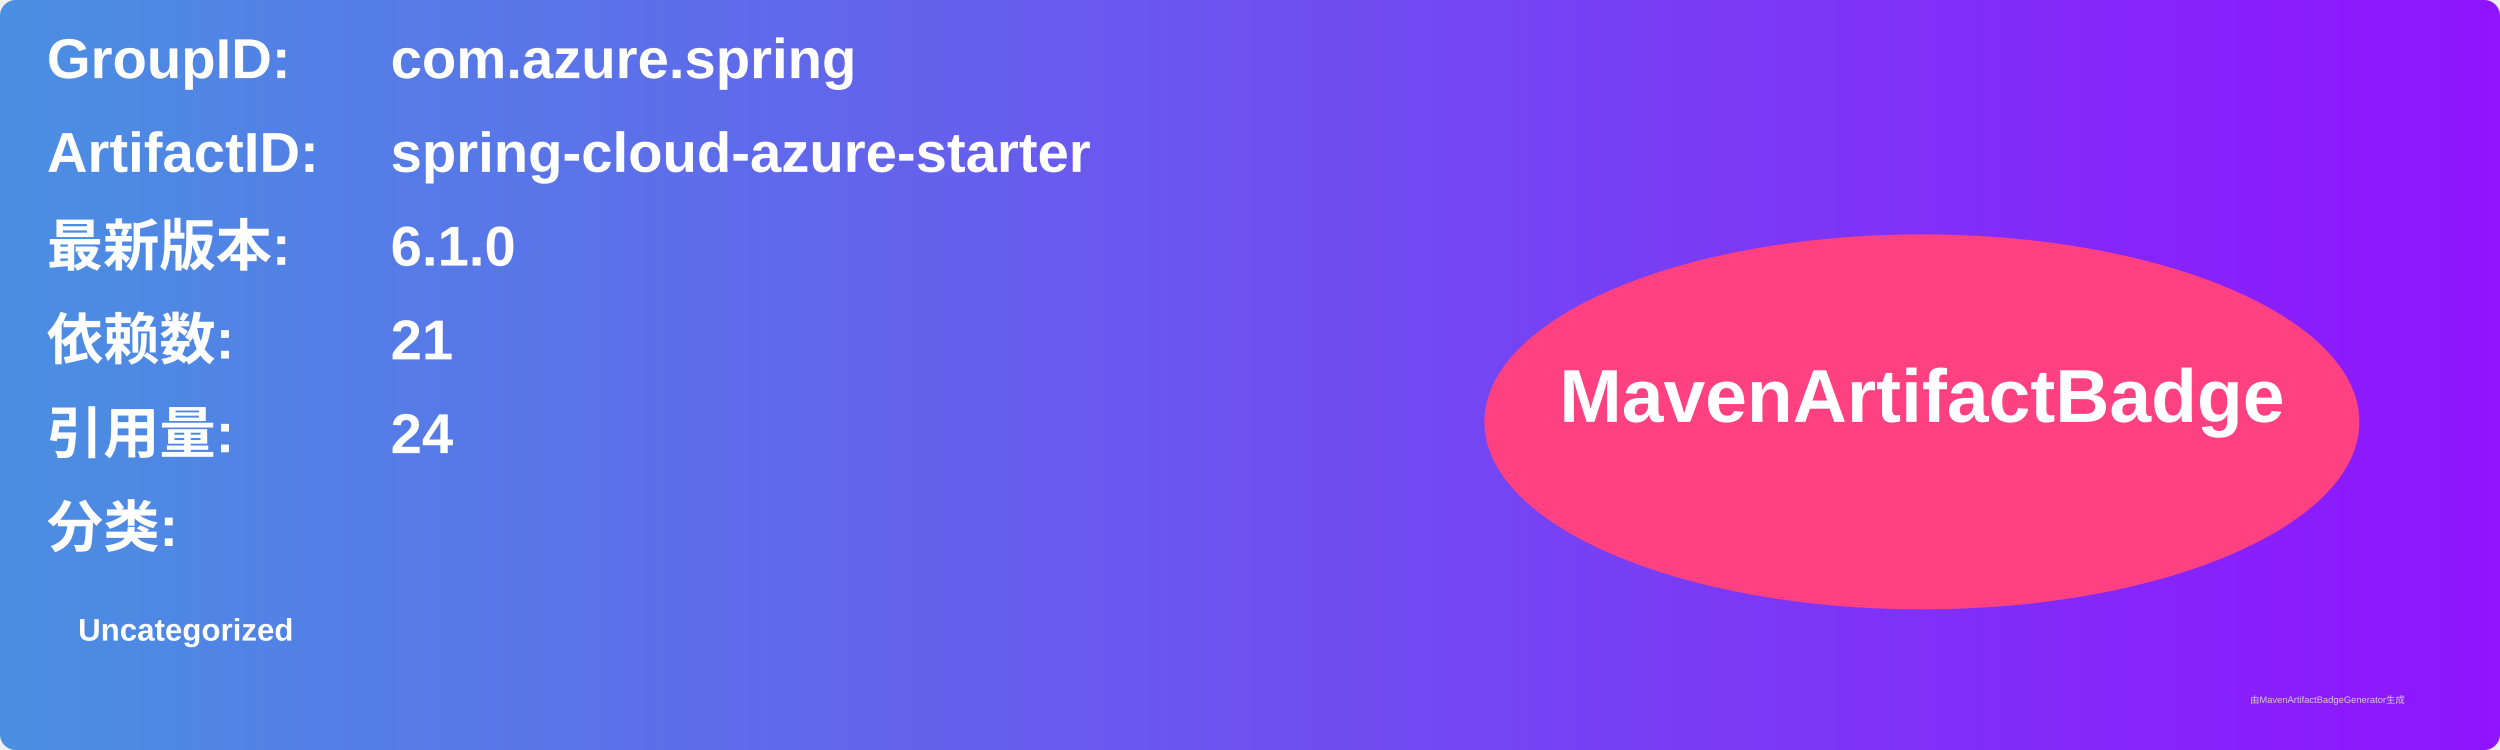
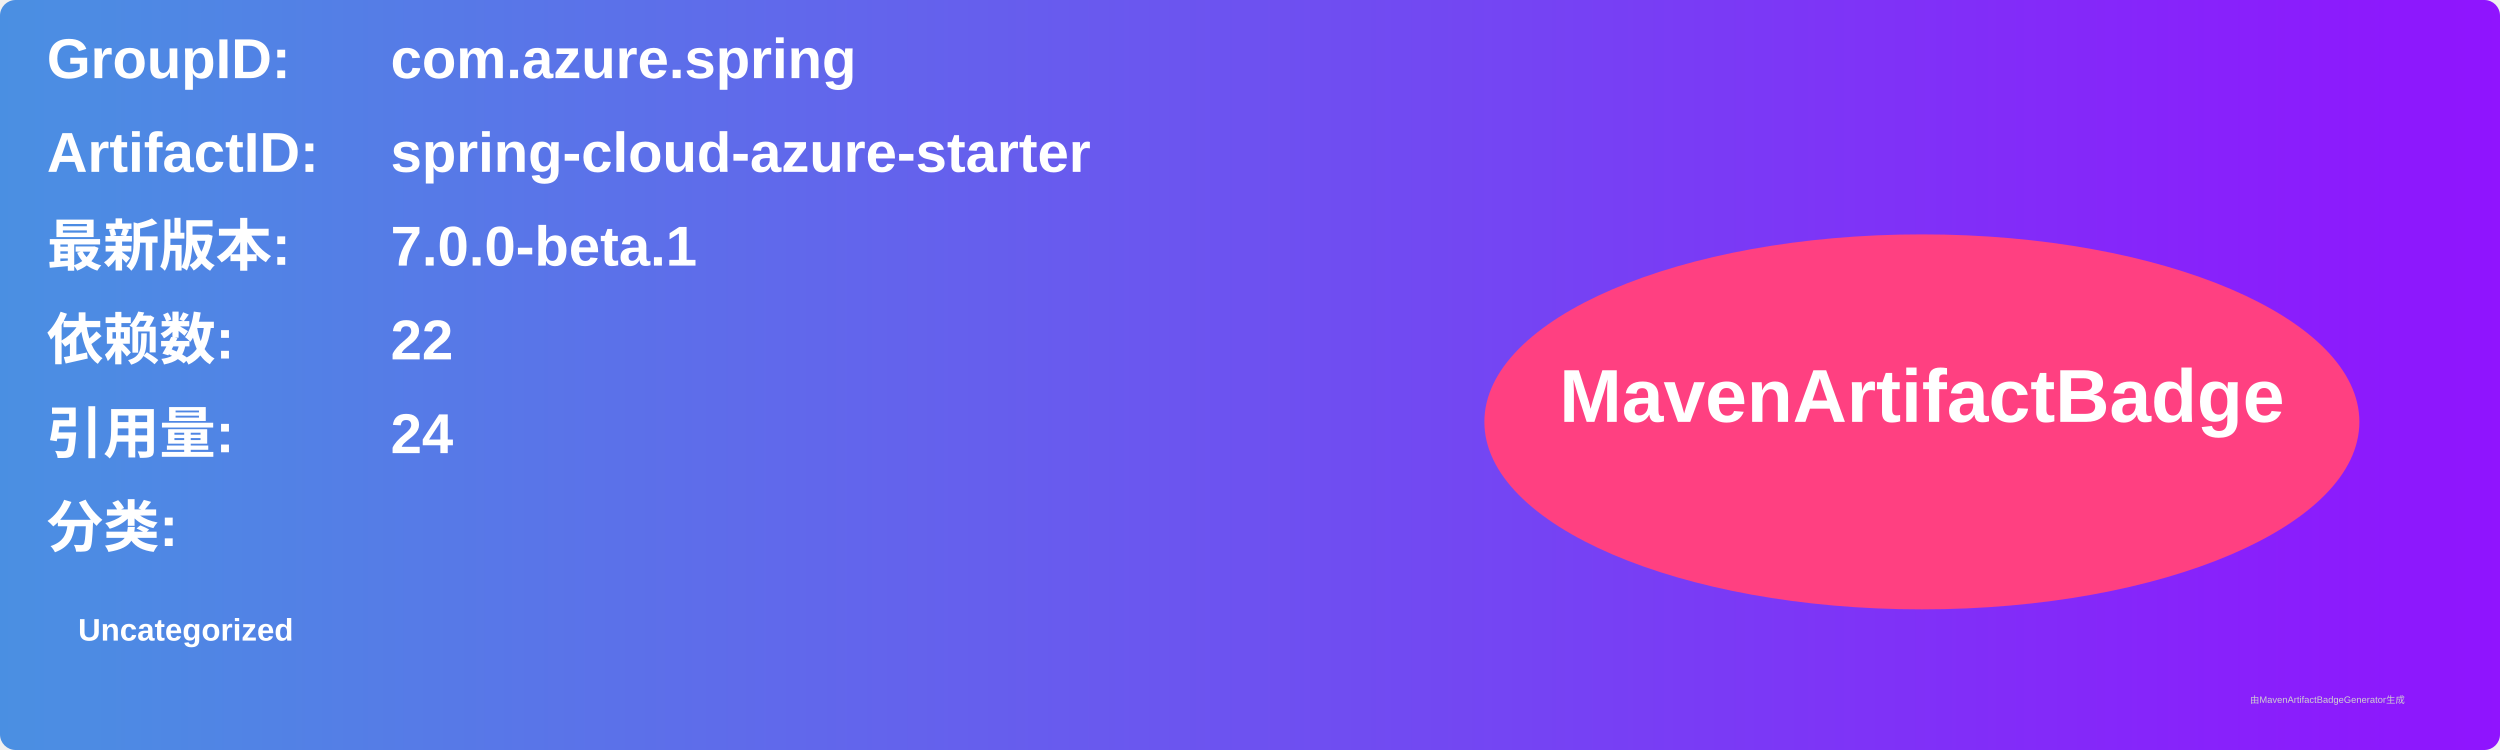
<svg xmlns="http://www.w3.org/2000/svg" width="800" height="240" viewBox="0 0 800 240">
  <linearGradient id="grad" x1="0%" y1="0%" x2="100%" y2="0%">
    <stop offset="0%" stop-color="#4a90e2" />
    <stop offset="100%" stop-color="#9013fe" />
  </linearGradient>
  <rect width="100%" height="100%" rx="5" ry="5" fill="url(#grad)" />
  <g transform="translate(15, 15)">
    <text x="0" y="10" font-family="Arial" font-size="18" fill="white" font-weight="bold" width="260">GroupID:</text>
    <text x="110" y="10" font-family="Arial" font-size="18" fill="white" font-weight="bold" width="460">com.azure.spring</text>
    <text x="0" y="40" font-family="Arial" font-size="18" fill="white" font-weight="bold" width="260">ArtifactID:</text>
    <text x="110" y="40" font-family="Arial" font-size="18" fill="white" font-weight="bold" width="460">spring-cloud-azure-starter</text>
    <text x="0" y="70" font-family="Arial" font-size="18" fill="white" font-weight="bold">最新版本:</text>
    <text x="110" y="70" font-family="Arial" font-size="18" fill="white" font-weight="bold">
-       <tspan font-weight="bold">6.1.0</tspan>
+       <tspan font-weight="bold">7.0.0-beta.1</tspan>
    </text>
    <text x="0" y="100" font-family="Arial" font-size="18" fill="white" font-weight="bold">依赖数: </text>
    <text x="110" y="100" font-family="Arial" font-size="18" fill="white">
-       <tspan font-weight="bold">21</tspan>
+       <tspan font-weight="bold">22</tspan>
    </text>
    <text x="0" y="130" font-family="Arial" font-size="18" fill="white" font-weight="bold">引用量: </text>
    <text x="110" y="130" font-family="Arial" font-size="18" fill="white">
      <tspan font-weight="bold">24</tspan>
    </text>
    <text x="0" y="160" font-family="Arial" font-size="18" fill="white" font-weight="bold">分类:</text>
    <text x="10" y="190" font-family="Arial" font-size="10" fill="white">
      <tspan font-weight="bold">Uncategorized</tspan>
    </text>
    <ellipse cx="600" cy="120" rx="140" ry="60" fill="#ff4081" />
    <text x="600" y="120" text-anchor="middle" font-family="Arial" font-size="24" fill="white" font-weight="bold">MavenArtifactBadge</text>
  </g>
  <text x="720" y="225" font-family="Arial" font-size="3" fill="#d0d0d0">由MavenArtifactBadgeGenerator生成</text>
</svg>
